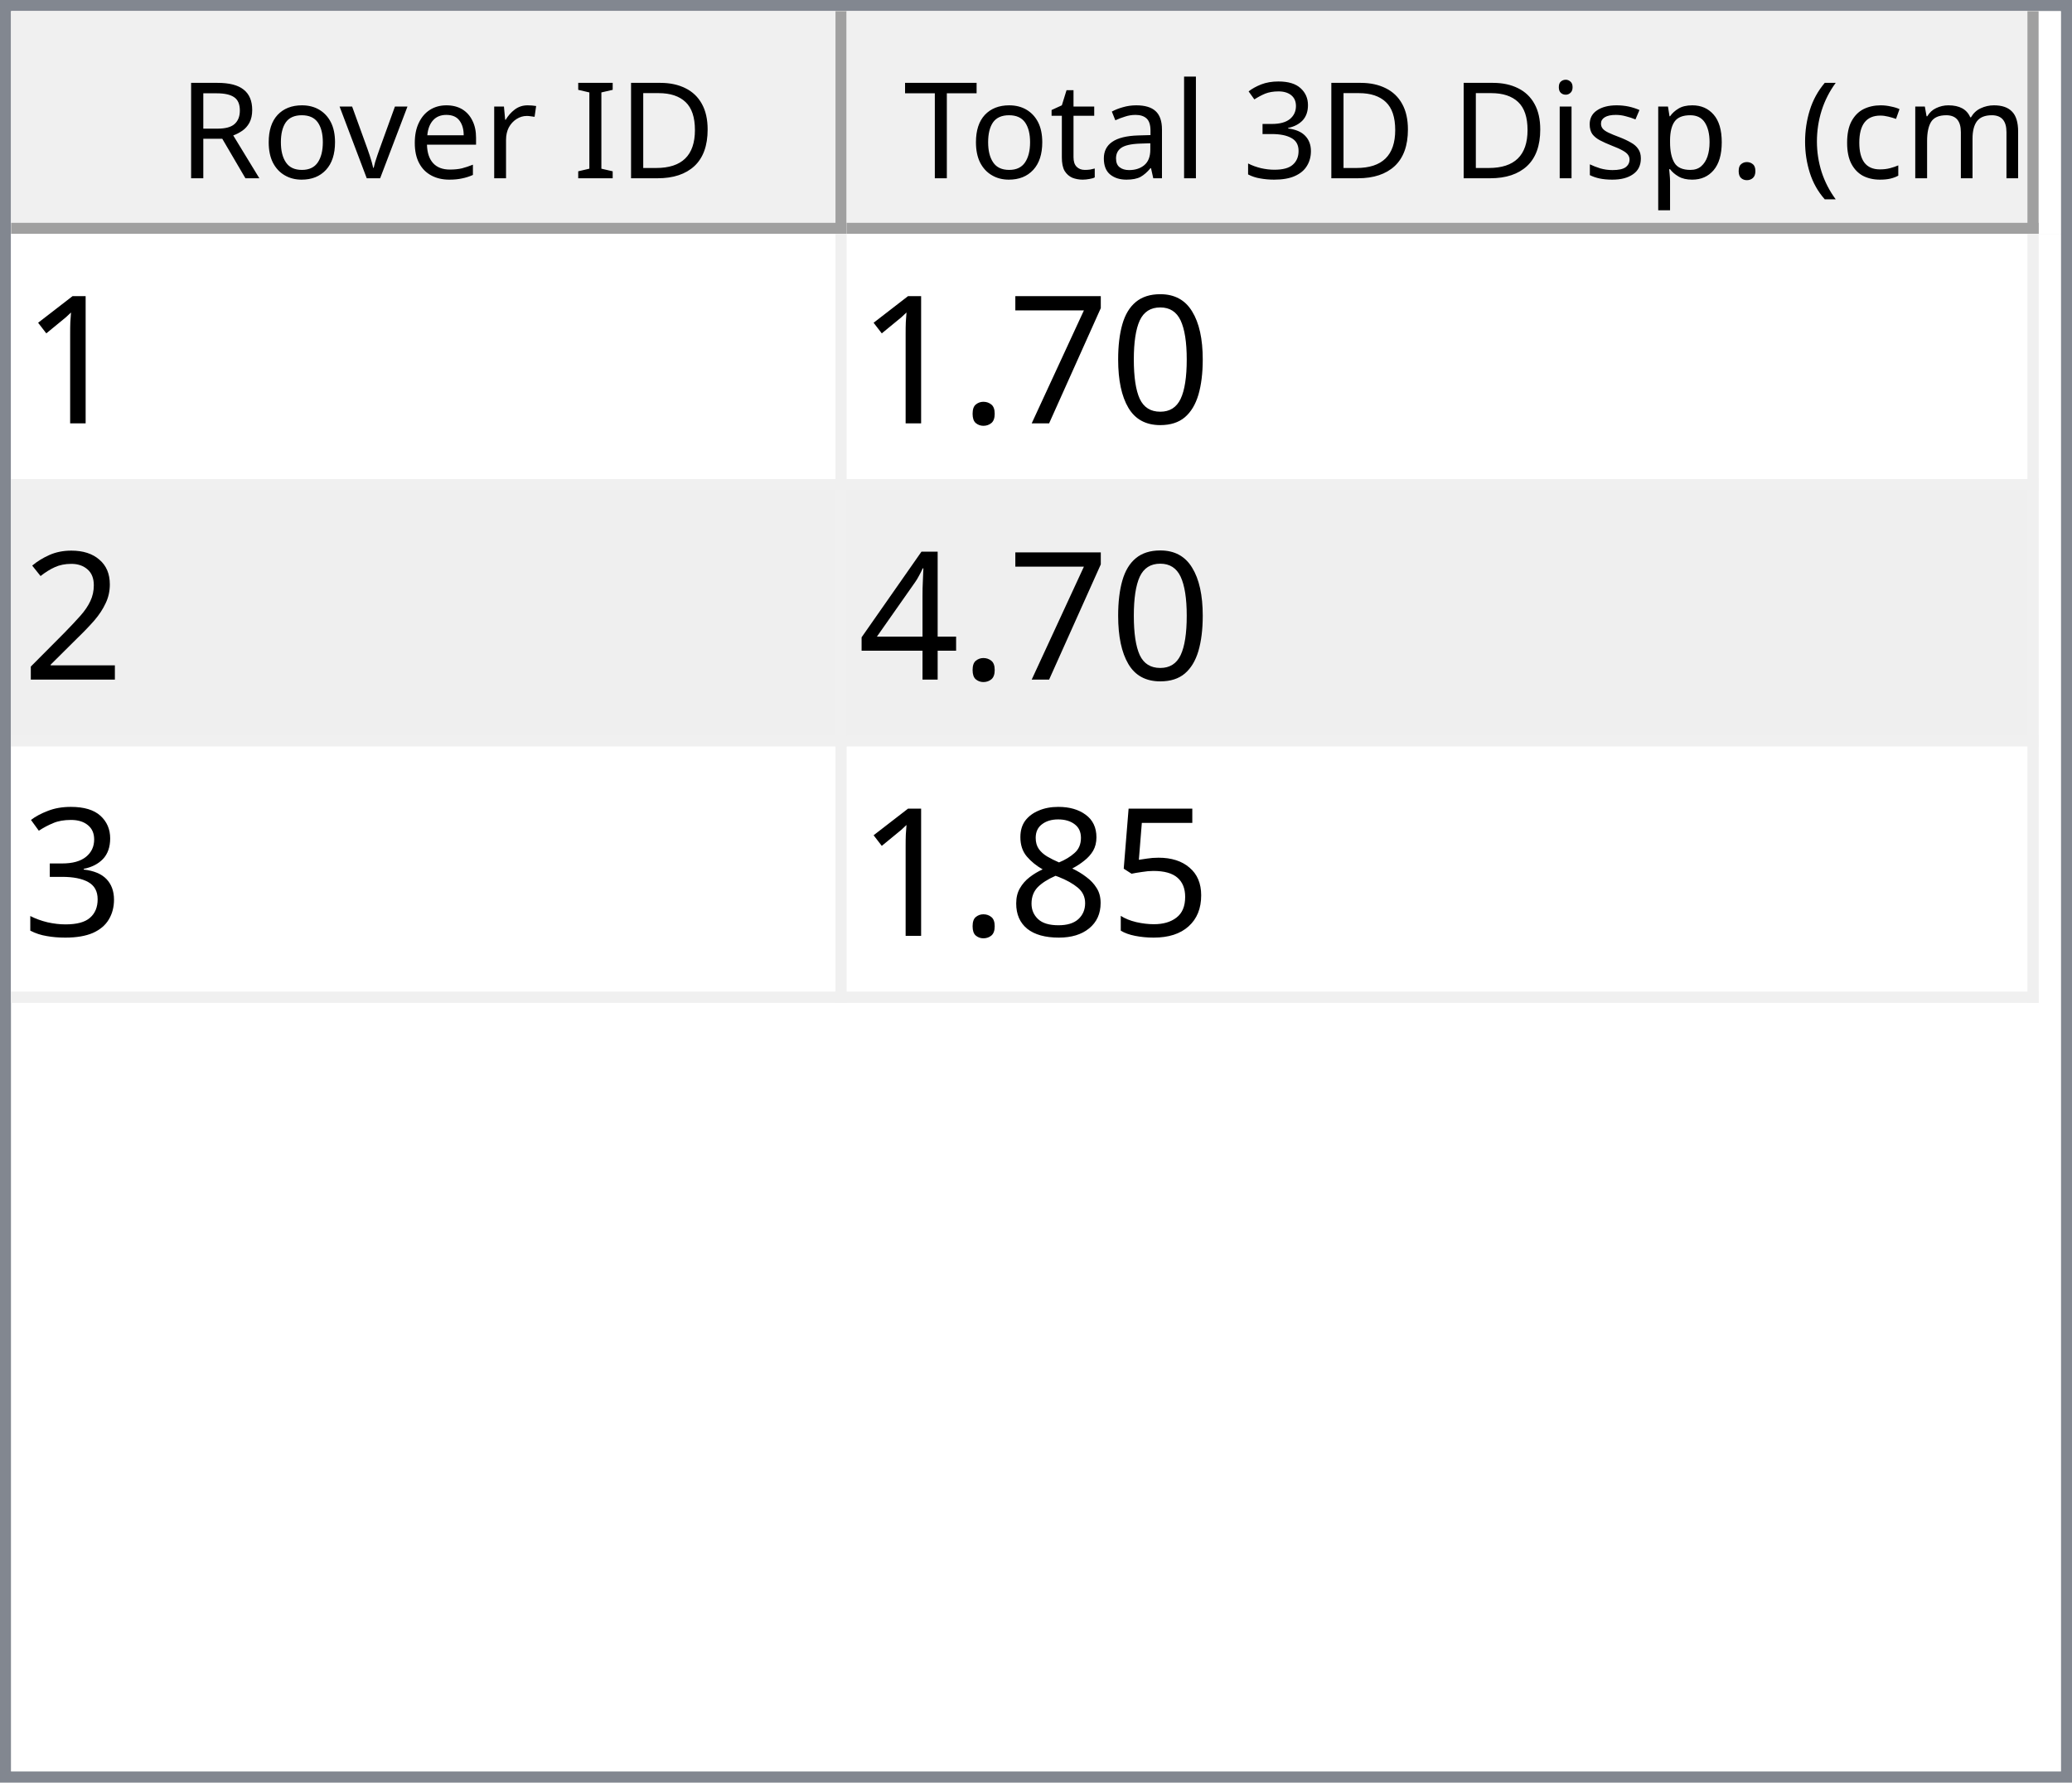
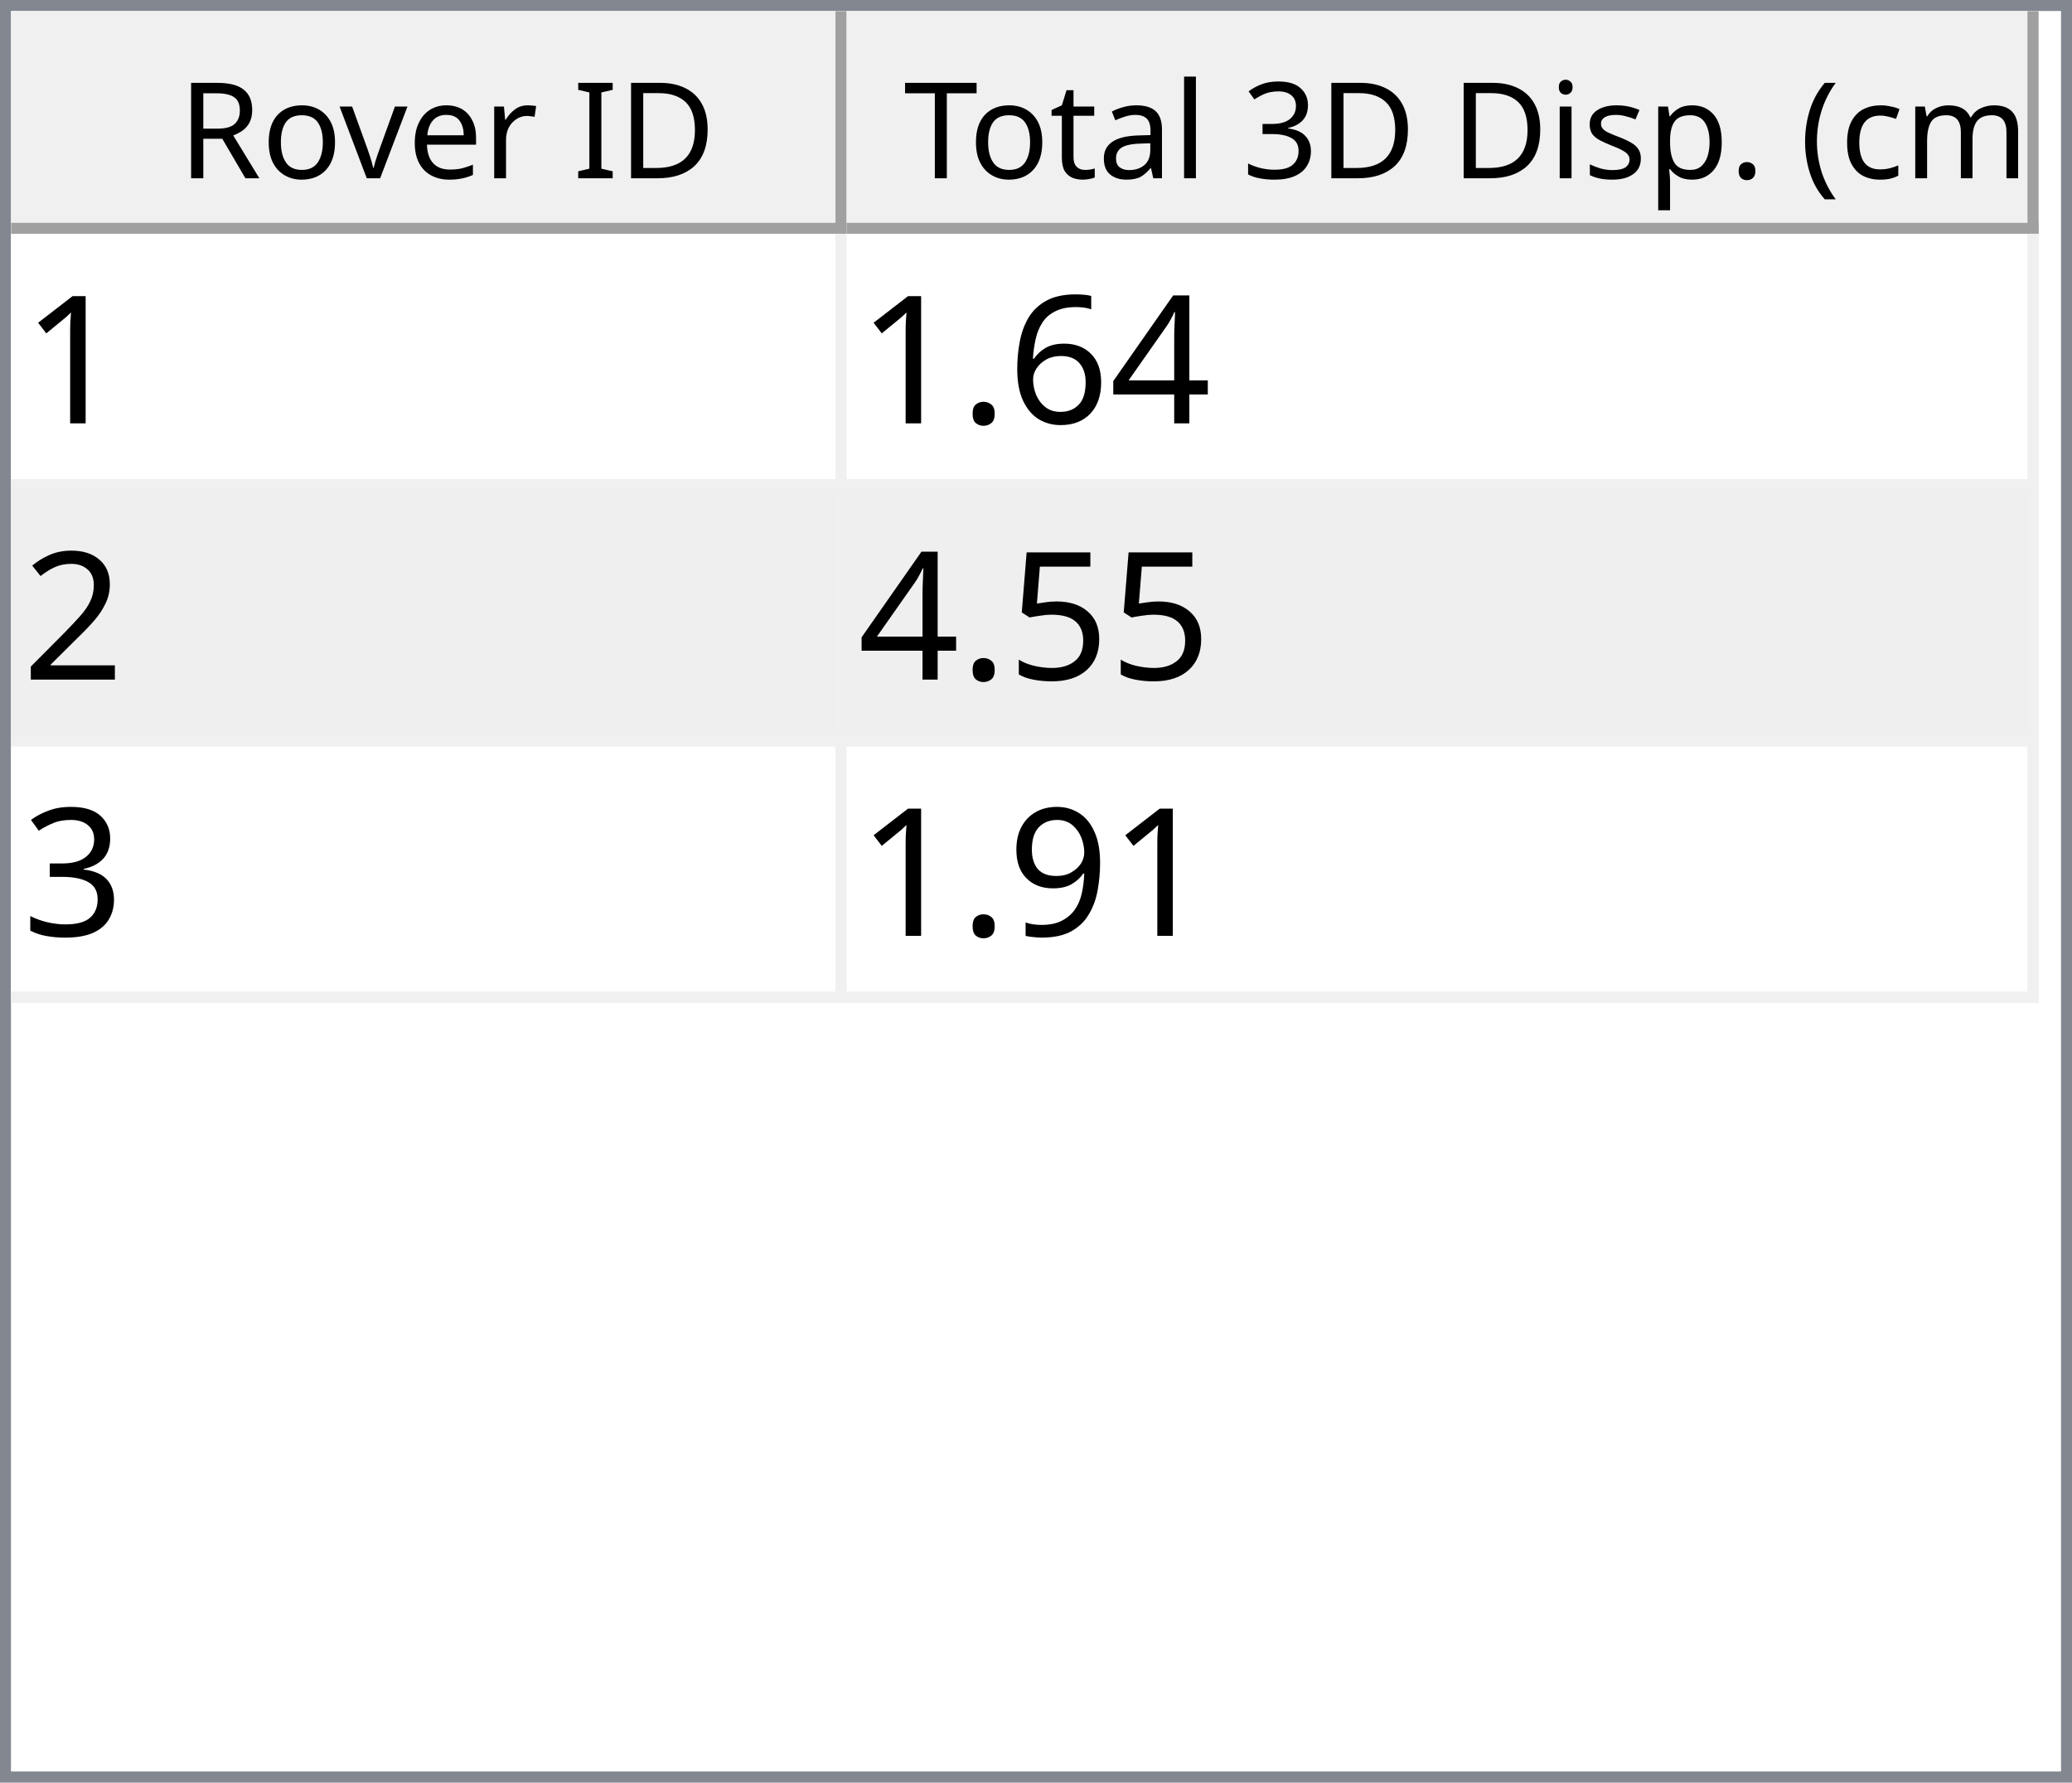
<svg xmlns="http://www.w3.org/2000/svg" style="fill-opacity:1; color-rendering:auto; color-interpolation:auto; text-rendering:auto; stroke:black; stroke-linecap:square; stroke-miterlimit:10; shape-rendering:auto; stroke-opacity:1; fill:black; stroke-dasharray:none; font-weight:normal; stroke-width:1; font-family:'Dialog'; font-style:normal; stroke-linejoin:miter; font-size:12px; stroke-dashoffset:0; image-rendering:auto;" width="186" height="160">
  <defs id="genericDefs" />
  <g>
    <defs id="defs1">
      <clipPath clipPathUnits="userSpaceOnUse" id="clipPath1">
        <path d="M0 0 L186 0 L186 160 L0 160 L0 0 Z" />
      </clipPath>
      <clipPath clipPathUnits="userSpaceOnUse" id="clipPath2">
        <path d="M0 0 L0 160 L186 160 L186 0 Z" />
      </clipPath>
      <clipPath clipPathUnits="userSpaceOnUse" id="clipPath3">
        <path d="M0 0 L0 20 L184 20 L184 0 Z" />
      </clipPath>
      <clipPath clipPathUnits="userSpaceOnUse" id="clipPath4">
        <path d="M0 0 L0 20 L75 20 L75 0 Z" />
      </clipPath>
      <clipPath clipPathUnits="userSpaceOnUse" id="clipPath5">
        <path d="M1 1 L1 19 L74 19 L74 1 Z" />
      </clipPath>
      <clipPath clipPathUnits="userSpaceOnUse" id="clipPath6">
        <path d="M0 0 L0 18 L73 18 L73 0 Z" />
      </clipPath>
      <clipPath clipPathUnits="userSpaceOnUse" id="clipPath7">
        <path d="M-0.5 -0.5 L-0.5 19.5 L74.5 19.5 L74.5 -0.5 Z" />
      </clipPath>
      <clipPath clipPathUnits="userSpaceOnUse" id="clipPath8">
        <path d="M0 0 L0 20 L107 20 L107 0 Z" />
      </clipPath>
      <clipPath clipPathUnits="userSpaceOnUse" id="clipPath9">
        <path d="M1 1 L1 19 L106 19 L106 1 Z" />
      </clipPath>
      <clipPath clipPathUnits="userSpaceOnUse" id="clipPath10">
        <path d="M0 0 L0 18 L105 18 L105 0 Z" />
      </clipPath>
      <clipPath clipPathUnits="userSpaceOnUse" id="clipPath11">
        <path d="M-0.5 -0.5 L-0.5 19.5 L106.5 19.5 L106.5 -0.5 Z" />
      </clipPath>
      <clipPath clipPathUnits="userSpaceOnUse" id="clipPath12">
        <path d="M0 0 L0 138 L184 138 L184 0 Z" />
      </clipPath>
      <clipPath clipPathUnits="userSpaceOnUse" id="clipPath13">
        <path d="M0 0 L0 69 L182 69 L182 0 Z" />
      </clipPath>
      <clipPath clipPathUnits="userSpaceOnUse" id="clipPath14">
        <path d="M-0.5 -0.5 L-0.5 68.5 L181.5 68.5 L181.5 -0.5 Z" />
      </clipPath>
      <clipPath clipPathUnits="userSpaceOnUse" id="clipPath15">
        <path d="M0 0 L0 22 L74 22 L74 0 Z" />
      </clipPath>
      <clipPath clipPathUnits="userSpaceOnUse" id="clipPath16">
        <path d="M0 0 L0 22 L106 22 L106 0 Z" />
      </clipPath>
      <font horiz-adv-x="64.551" id="font1">
        <font-face ascent="107.91" descent="25.098" units-per-em="100" style="font-style:normal; font-family:Segoe UI; font-weight:normal;" />
        <missing-glyph horiz-adv-x="64.551" d="M8.109 0 L8.109 68.266 L56.453 68.266 L56.453 0 L8.109 0 ZM15.328 7.234 L49.219 7.234 L49.219 61.031 L15.328 61.031 L15.328 7.234 Z" />
        <glyph unicode="D" horiz-adv-x="70.117" d="M9.188 0 L9.188 70.016 L28.516 70.016 Q65.531 70.016 65.531 35.891 Q65.531 19.672 55.25 9.836 Q44.969 0 27.734 0 L9.188 0 ZM17.391 62.594 L17.391 7.422 L27.828 7.422 Q41.609 7.422 49.273 14.797 Q56.938 22.172 56.938 35.688 Q56.938 62.594 28.328 62.594 L17.391 62.594 Z" />
        <glyph unicode="I" horiz-adv-x="26.611" d="M17.391 0 L9.188 0 L9.188 70.016 L17.391 70.016 L17.391 0 Z" />
        <glyph unicode=" " horiz-adv-x="27.393" d="" />
        <glyph unicode="r" horiz-adv-x="34.766" d="M34.188 41.891 Q32.078 43.5 28.125 43.5 Q23 43.5 19.555 38.672 Q16.109 33.844 16.109 25.484 L16.109 0 L8.109 0 L8.109 50 L16.109 50 L16.109 39.703 L16.312 39.703 Q18.016 44.969 21.531 47.922 Q25.047 50.875 29.391 50.875 Q32.516 50.875 34.188 50.203 L34.188 41.891 Z" />
        <glyph unicode="e" horiz-adv-x="52.295" d="M48.297 23 L12.984 23 Q13.188 14.656 17.484 10.109 Q21.781 5.562 29.297 5.562 Q37.75 5.562 44.828 11.141 L44.828 3.609 Q38.234 -1.172 27.391 -1.172 Q16.797 -1.172 10.742 5.641 Q4.688 12.453 4.688 24.812 Q4.688 36.469 11.305 43.82 Q17.922 51.172 27.734 51.172 Q37.547 51.172 42.922 44.828 Q48.297 38.484 48.297 27.203 L48.297 23 ZM40.094 29.781 Q40.047 36.719 36.75 40.578 Q33.453 44.438 27.594 44.438 Q21.922 44.438 17.969 40.383 Q14.016 36.328 13.094 29.781 L40.094 29.781 Z" />
        <glyph unicode="v" horiz-adv-x="47.9" d="M47.406 50 L27.484 0 L19.625 0 L0.688 50 L9.469 50 L22.172 13.672 Q23.578 9.672 23.922 6.688 L24.125 6.688 Q24.609 10.453 25.688 13.484 L38.969 50 L47.406 50 Z" />
        <glyph unicode="o" horiz-adv-x="58.594" d="M29 -1.172 Q17.922 -1.172 11.305 5.836 Q4.688 12.844 4.688 24.422 Q4.688 37.016 11.57 44.094 Q18.453 51.172 30.172 51.172 Q41.359 51.172 47.633 44.289 Q53.906 37.406 53.906 25.203 Q53.906 13.234 47.141 6.031 Q40.375 -1.172 29 -1.172 ZM29.594 44.438 Q21.875 44.438 17.383 39.188 Q12.891 33.938 12.891 24.703 Q12.891 15.828 17.43 10.695 Q21.969 5.562 29.594 5.562 Q37.359 5.562 41.531 10.594 Q45.703 15.625 45.703 24.906 Q45.703 34.281 41.531 39.359 Q37.359 44.438 29.594 44.438 Z" />
        <glyph unicode="R" horiz-adv-x="59.814" d="M59.375 0 L49.609 0 L37.891 19.625 Q36.281 22.359 34.766 24.289 Q33.25 26.219 31.664 27.438 Q30.078 28.656 28.25 29.219 Q26.422 29.781 24.125 29.781 L17.391 29.781 L17.391 0 L9.188 0 L9.188 70.016 L30.078 70.016 Q34.672 70.016 38.555 68.867 Q42.438 67.719 45.289 65.375 Q48.141 63.031 49.758 59.547 Q51.375 56.062 51.375 51.375 Q51.375 47.703 50.273 44.656 Q49.172 41.609 47.148 39.211 Q45.125 36.812 42.266 35.133 Q39.406 33.453 35.844 32.516 L35.844 32.328 Q37.594 31.547 38.891 30.547 Q40.188 29.547 41.359 28.18 Q42.531 26.812 43.68 25.078 Q44.828 23.344 46.234 21.047 L59.375 0 ZM17.391 62.594 L17.391 37.203 L28.516 37.203 Q31.594 37.203 34.203 38.133 Q36.812 39.062 38.719 40.797 Q40.625 42.531 41.703 45.047 Q42.781 47.562 42.781 50.688 Q42.781 56.297 39.141 59.445 Q35.5 62.594 28.609 62.594 L17.391 62.594 Z" />
        <glyph unicode=")" horiz-adv-x="30.176" d="M8.297 -15.922 L1.172 -15.922 Q16.406 2.344 16.406 26.812 Q16.406 51.469 1.078 70.016 L8.297 70.016 Q23.531 52.156 23.531 26.703 Q23.531 1.375 8.297 -15.922 Z" />
        <glyph unicode="m" horiz-adv-x="86.133" d="M79.109 0 L71.094 0 L71.094 28.719 Q71.094 37.016 68.531 40.727 Q65.969 44.438 59.906 44.438 Q54.781 44.438 51.195 39.75 Q47.609 35.062 47.609 28.516 L47.609 0 L39.594 0 L39.594 29.688 Q39.594 44.438 28.219 44.438 Q22.953 44.438 19.531 40.016 Q16.109 35.594 16.109 28.516 L16.109 0 L8.109 0 L8.109 50 L16.109 50 L16.109 42.094 L16.312 42.094 Q21.625 51.172 31.844 51.172 Q36.969 51.172 40.773 48.312 Q44.578 45.453 46 40.828 Q51.562 51.172 62.594 51.172 Q79.109 51.172 79.109 30.812 L79.109 0 Z" />
        <glyph unicode="c" horiz-adv-x="46.191" d="M42.188 2.297 Q36.422 -1.172 28.516 -1.172 Q17.828 -1.172 11.258 5.789 Q4.688 12.75 4.688 23.828 Q4.688 36.188 11.766 43.68 Q18.844 51.172 30.672 51.172 Q37.25 51.172 42.281 48.734 L42.281 40.531 Q36.719 44.438 30.375 44.438 Q22.703 44.438 17.797 38.945 Q12.891 33.453 12.891 24.516 Q12.891 15.719 17.508 10.641 Q22.125 5.562 29.891 5.562 Q36.422 5.562 42.188 9.906 L42.188 2.297 Z" />
        <glyph unicode="(" horiz-adv-x="30.176" d="M29.109 -15.922 L21.969 -15.922 Q6.844 1.375 6.844 26.703 Q6.844 52.156 21.969 70.016 L29.203 70.016 Q13.875 51.469 13.875 26.812 Q13.875 2.344 29.109 -15.922 Z" />
        <glyph unicode="." horiz-adv-x="21.68" d="M10.891 -1.078 Q8.641 -1.078 7.055 0.539 Q5.469 2.156 5.469 4.391 Q5.469 6.641 7.055 8.273 Q8.641 9.906 10.891 9.906 Q13.188 9.906 14.797 8.273 Q16.406 6.641 16.406 4.391 Q16.406 2.156 14.797 0.539 Q13.188 -1.078 10.891 -1.078 Z" />
        <glyph unicode="p" horiz-adv-x="58.789" d="M16.312 7.234 L16.109 7.234 L16.109 -23 L8.109 -23 L8.109 50 L16.109 50 L16.109 41.219 L16.312 41.219 Q22.219 51.172 33.594 51.172 Q43.266 51.172 48.688 44.461 Q54.109 37.75 54.109 26.469 Q54.109 13.922 48 6.375 Q41.891 -1.172 31.297 -1.172 Q21.578 -1.172 16.312 7.234 ZM16.109 27.391 L16.109 20.406 Q16.109 14.203 20.141 9.883 Q24.172 5.562 30.375 5.562 Q37.641 5.562 41.773 11.133 Q45.906 16.703 45.906 26.609 Q45.906 34.969 42.047 39.703 Q38.188 44.438 31.594 44.438 Q24.609 44.438 20.359 39.578 Q16.109 34.719 16.109 27.391 Z" />
        <glyph unicode="s" horiz-adv-x="42.432" d="M5.078 1.812 L5.078 10.406 Q11.625 5.562 19.484 5.562 Q30.031 5.562 30.031 12.594 Q30.031 14.594 29.125 15.992 Q28.219 17.391 26.68 18.461 Q25.141 19.531 23.07 20.383 Q21 21.234 18.609 22.172 Q15.281 23.484 12.766 24.828 Q10.25 26.172 8.57 27.859 Q6.891 29.547 6.031 31.695 Q5.172 33.844 5.172 36.719 Q5.172 40.234 6.789 42.945 Q8.406 45.656 11.086 47.484 Q13.766 49.312 17.211 50.242 Q20.656 51.172 24.312 51.172 Q30.812 51.172 35.938 48.922 L35.938 40.828 Q30.422 44.438 23.25 44.438 Q21 44.438 19.195 43.922 Q17.391 43.406 16.094 42.477 Q14.797 41.547 14.086 40.258 Q13.375 38.969 13.375 37.406 Q13.375 35.453 14.086 34.133 Q14.797 32.812 16.164 31.789 Q17.531 30.766 19.484 29.938 Q21.438 29.109 23.922 28.125 Q27.25 26.859 29.883 25.516 Q32.516 24.172 34.375 22.484 Q36.234 20.797 37.234 18.602 Q38.234 16.406 38.234 13.375 Q38.234 9.672 36.602 6.938 Q34.969 4.203 32.234 2.398 Q29.5 0.594 25.93 -0.289 Q22.359 -1.172 18.453 -1.172 Q10.75 -1.172 5.078 1.812 Z" />
        <glyph unicode="i" horiz-adv-x="24.219" d="M12.203 62.703 Q10.062 62.703 8.547 64.164 Q7.031 65.625 7.031 67.875 Q7.031 70.125 8.547 71.609 Q10.062 73.094 12.203 73.094 Q14.406 73.094 15.945 71.609 Q17.484 70.125 17.484 67.875 Q17.484 65.719 15.945 64.211 Q14.406 62.703 12.203 62.703 ZM16.109 0 L8.109 0 L8.109 50 L16.109 50 L16.109 0 Z" />
        <glyph unicode="3" horiz-adv-x="53.906" d="M46.531 19.828 Q46.531 15.094 44.75 11.211 Q42.969 7.328 39.719 4.57 Q36.469 1.812 31.93 0.297 Q27.391 -1.219 21.922 -1.219 Q11.922 -1.219 6 2.594 L6 11.188 Q13.094 5.609 22.219 5.609 Q25.875 5.609 28.828 6.539 Q31.781 7.469 33.906 9.227 Q36.031 10.984 37.18 13.477 Q38.328 15.969 38.328 19.094 Q38.328 32.812 18.797 32.812 L12.984 32.812 L12.984 39.594 L18.5 39.594 Q35.797 39.594 35.797 52.484 Q35.797 64.406 22.609 64.406 Q15.188 64.406 8.688 59.422 L8.688 67.188 Q15.375 71.188 24.609 71.188 Q29 71.188 32.57 69.969 Q36.141 68.75 38.68 66.555 Q41.219 64.359 42.609 61.281 Q44 58.203 44 54.5 Q44 40.672 30.031 36.719 L30.031 36.531 Q33.594 36.141 36.625 34.797 Q39.656 33.453 41.852 31.305 Q44.047 29.156 45.289 26.25 Q46.531 23.344 46.531 19.828 Z" />
        <glyph unicode="l" horiz-adv-x="24.219" d="M16.109 0 L8.109 0 L8.109 74.031 L16.109 74.031 L16.109 0 Z" />
        <glyph unicode="a" horiz-adv-x="50.879" d="M43.891 0 L35.891 0 L35.891 7.812 L35.688 7.812 Q30.469 -1.172 20.312 -1.172 Q12.844 -1.172 8.617 2.781 Q4.391 6.734 4.391 13.281 Q4.391 27.297 20.906 29.594 L35.891 31.688 Q35.891 44.438 25.594 44.438 Q16.547 44.438 9.281 38.281 L9.281 46.484 Q16.656 51.172 26.266 51.172 Q43.891 51.172 43.891 32.516 L43.891 0 ZM35.891 25.297 L23.828 23.641 Q18.266 22.859 15.43 20.875 Q12.594 18.891 12.594 13.875 Q12.594 10.203 15.211 7.883 Q17.828 5.562 22.172 5.562 Q28.125 5.562 32.008 9.742 Q35.891 13.922 35.891 20.312 L35.891 25.297 Z" />
        <glyph unicode="t" horiz-adv-x="33.887" d="M31.297 0.484 Q28.469 -1.078 23.828 -1.078 Q10.688 -1.078 10.688 13.578 L10.688 43.172 L2.094 43.172 L2.094 50 L10.688 50 L10.688 62.203 L18.703 64.797 L18.703 50 L31.297 50 L31.297 43.172 L18.703 43.172 L18.703 14.984 Q18.703 9.969 20.414 7.82 Q22.125 5.672 26.078 5.672 Q29.109 5.672 31.297 7.328 L31.297 0.484 Z" />
        <glyph unicode="T" horiz-adv-x="52.393" d="M50.594 62.594 L30.375 62.594 L30.375 0 L22.172 0 L22.172 62.594 L2 62.594 L2 70.016 L50.594 70.016 L50.594 62.594 Z" />
      </font>
      <font horiz-adv-x="75.0" id="font2">
        <font-face ascent="100.537" descent="21.973" units-per-em="100" style="font-style:normal; font-family:sans-serif; font-weight:normal;" />
        <missing-glyph horiz-adv-x="75.0" d="M12.5 0 L12.5 62.5 L62.5 62.5 L62.5 0 L12.5 0 ZM14.062 1.562 L60.938 1.562 L60.938 60.938 L14.062 60.938 L14.062 1.562 Z" />
        <glyph unicode="1" horiz-adv-x="55.615" d="M37.25 0 L28.469 0 L28.469 56 Q25.297 52.984 20.141 49.953 Q14.984 46.922 10.891 45.406 L10.891 53.906 Q18.266 57.375 23.781 62.305 Q29.297 67.234 31.594 71.875 L37.25 71.875 L37.25 0 Z" />
-         <glyph unicode="0" horiz-adv-x="55.615" d="M4.156 35.297 Q4.156 48 6.766 55.742 Q9.375 63.484 14.523 67.68 Q19.672 71.875 27.484 71.875 Q33.25 71.875 37.594 69.555 Q41.938 67.234 44.773 62.867 Q47.609 58.5 49.219 52.227 Q50.828 45.953 50.828 35.297 Q50.828 22.703 48.242 14.969 Q45.656 7.234 40.508 3.008 Q35.359 -1.219 27.484 -1.219 Q17.141 -1.219 11.234 6.203 Q4.156 15.141 4.156 35.297 ZM13.188 35.297 Q13.188 17.672 17.312 11.836 Q21.438 6 27.484 6 Q33.547 6 37.672 11.859 Q41.797 17.719 41.797 35.297 Q41.797 52.984 37.672 58.789 Q33.547 64.594 27.391 64.594 Q21.344 64.594 17.719 59.469 Q13.188 52.938 13.188 35.297 Z" />
-         <glyph unicode="7" horiz-adv-x="55.615" d="M4.734 62.203 L4.734 70.656 L51.078 70.656 L51.078 63.812 Q44.234 56.547 37.523 44.484 Q30.812 32.422 27.156 19.672 Q24.516 10.688 23.781 0 L14.75 0 Q14.891 8.453 18.062 20.414 Q21.234 32.375 27.172 43.484 Q33.109 54.594 39.797 62.203 L4.734 62.203 Z" />
+         <glyph unicode="4" horiz-adv-x="55.615" d="M32.328 0 L32.328 17.141 L1.266 17.141 L1.266 25.203 L33.938 71.578 L41.109 71.578 L41.109 25.203 L50.781 25.203 L50.781 17.141 L41.109 17.141 L41.109 0 L32.328 0 ZM32.328 25.203 L32.328 57.469 L9.906 25.203 L32.328 25.203 Z" />
+         <glyph unicode="6" horiz-adv-x="55.615" d="M49.75 54.047 L41.016 53.375 Q39.844 58.547 37.703 60.891 Q34.125 64.656 28.906 64.656 Q24.703 64.656 21.531 62.312 Q17.391 59.281 14.992 53.469 Q12.594 47.656 12.5 36.922 Q15.672 41.75 20.266 44.094 Q24.859 46.438 29.891 46.438 Q38.672 46.438 44.852 39.969 Q51.031 33.5 51.031 23.25 Q51.031 16.5 48.125 10.719 Q45.219 4.938 40.141 1.859 Q35.062 -1.219 28.609 -1.219 Q17.625 -1.219 10.695 6.859 Q3.766 14.938 3.766 33.5 Q3.766 54.25 11.422 63.672 Q18.109 71.875 29.438 71.875 Q37.891 71.875 43.289 67.141 Q48.688 62.406 49.75 54.047 ZM13.875 23.188 Q13.875 18.656 15.797 14.508 Q17.719 10.359 21.188 8.18 Q24.656 6 28.469 6 Q34.031 6 38.039 10.492 Q42.047 14.984 42.047 22.703 Q42.047 30.125 38.086 34.398 Q34.125 38.672 28.125 38.672 Q22.172 38.672 18.023 34.398 Q13.875 30.125 13.875 23.188 Z" />
        <glyph unicode="." horiz-adv-x="27.783" d="M9.078 0 L9.078 10.016 L19.094 10.016 L19.094 0 L9.078 0 Z" />
        <glyph unicode="2" horiz-adv-x="55.615" d="M50.344 8.453 L50.344 0 L3.031 0 Q2.938 3.172 4.047 6.109 Q5.859 10.938 9.836 15.625 Q13.812 20.312 21.344 26.469 Q33.016 36.031 37.117 41.625 Q41.219 47.219 41.219 52.203 Q41.219 57.422 37.477 61.008 Q33.734 64.594 27.734 64.594 Q21.391 64.594 17.578 60.789 Q13.766 56.984 13.719 50.25 L4.688 51.172 Q5.609 61.281 11.664 66.578 Q17.719 71.875 27.938 71.875 Q38.234 71.875 44.242 66.164 Q50.25 60.453 50.25 52 Q50.25 47.703 48.492 43.555 Q46.734 39.406 42.656 34.812 Q38.578 30.219 29.109 22.219 Q21.188 15.578 18.945 13.211 Q16.703 10.844 15.234 8.453 L50.344 8.453 Z" />
-         <glyph unicode="4" horiz-adv-x="55.615" d="M32.328 0 L32.328 17.141 L1.266 17.141 L1.266 25.203 L33.938 71.578 L41.109 71.578 L41.109 25.203 L50.781 25.203 L50.781 17.141 L41.109 17.141 L41.109 0 L32.328 0 ZM32.328 25.203 L32.328 57.469 L9.906 25.203 L32.328 25.203 Z" />
+         <glyph unicode="5" horiz-adv-x="55.615" d="M4.156 18.75 L13.375 19.531 Q14.406 12.797 18.141 9.398 Q21.875 6 27.156 6 Q33.5 6 37.891 10.789 Q42.281 15.578 42.281 23.484 Q42.281 31 38.062 35.352 Q33.844 39.703 27 39.703 Q22.75 39.703 19.336 37.773 Q15.922 35.844 13.969 32.766 L5.719 33.844 L12.641 70.609 L48.25 70.609 L48.25 62.203 L19.672 62.203 L15.828 42.969 Q22.266 47.469 29.344 47.469 Q38.719 47.469 45.164 40.969 Q51.609 34.469 51.609 24.266 Q51.609 14.547 45.953 7.469 Q39.062 -1.219 27.156 -1.219 Q17.391 -1.219 11.211 4.25 Q5.031 9.719 4.156 18.75 Z" />
        <glyph unicode="3" horiz-adv-x="55.615" d="M4.203 18.891 L12.984 20.062 Q14.5 12.594 18.141 9.297 Q21.781 6 27 6 Q33.203 6 37.477 10.297 Q41.75 14.594 41.75 20.953 Q41.75 27 37.797 30.93 Q33.844 34.859 27.734 34.859 Q25.25 34.859 21.531 33.891 L22.516 41.609 Q23.391 41.5 23.922 41.5 Q29.547 41.5 34.039 44.43 Q38.531 47.359 38.531 53.469 Q38.531 58.297 35.258 61.477 Q31.984 64.656 26.812 64.656 Q21.688 64.656 18.266 61.43 Q14.844 58.203 13.875 51.766 L5.078 53.328 Q6.688 62.156 12.398 67.016 Q18.109 71.875 26.609 71.875 Q32.469 71.875 37.398 69.359 Q42.328 66.844 44.945 62.5 Q47.562 58.156 47.562 53.266 Q47.562 48.641 45.07 44.828 Q42.578 41.016 37.703 38.766 Q44.047 37.312 47.562 32.695 Q51.078 28.078 51.078 21.141 Q51.078 11.766 44.242 5.25 Q37.406 -1.266 26.953 -1.266 Q17.531 -1.266 11.305 4.352 Q5.078 9.969 4.203 18.891 Z" />
-         <glyph unicode="5" horiz-adv-x="55.615" d="M4.156 18.75 L13.375 19.531 Q14.406 12.797 18.141 9.398 Q21.875 6 27.156 6 Q33.5 6 37.891 10.789 Q42.281 15.578 42.281 23.484 Q42.281 31 38.062 35.352 Q33.844 39.703 27 39.703 Q22.75 39.703 19.336 37.773 Q15.922 35.844 13.969 32.766 L5.719 33.844 L12.641 70.609 L48.25 70.609 L48.25 62.203 L19.672 62.203 L15.828 42.969 Q22.266 47.469 29.344 47.469 Q38.719 47.469 45.164 40.969 Q51.609 34.469 51.609 24.266 Q51.609 14.547 45.953 7.469 Q39.062 -1.219 27.156 -1.219 Q17.391 -1.219 11.211 4.25 Q5.031 9.719 4.156 18.75 Z" />
-         <glyph unicode="8" horiz-adv-x="55.615" d="M17.672 38.812 Q12.203 40.828 9.57 44.539 Q6.938 48.25 6.938 53.422 Q6.938 61.234 12.555 66.555 Q18.172 71.875 27.484 71.875 Q36.859 71.875 42.578 66.43 Q48.297 60.984 48.297 53.172 Q48.297 48.188 45.68 44.508 Q43.062 40.828 37.75 38.812 Q44.344 36.672 47.781 31.883 Q51.219 27.094 51.219 20.453 Q51.219 11.281 44.727 5.031 Q38.234 -1.219 27.641 -1.219 Q17.047 -1.219 10.547 5.055 Q4.047 11.328 4.047 20.703 Q4.047 27.688 7.594 32.398 Q11.141 37.109 17.672 38.812 ZM15.922 53.719 Q15.922 48.641 19.195 45.414 Q22.469 42.188 27.688 42.188 Q32.766 42.188 36.016 45.383 Q39.266 48.578 39.266 53.219 Q39.266 58.062 35.914 61.359 Q32.562 64.656 27.594 64.656 Q22.562 64.656 19.242 61.43 Q15.922 58.203 15.922 53.719 ZM13.094 20.656 Q13.094 16.891 14.875 13.375 Q16.656 9.859 20.172 7.93 Q23.688 6 27.734 6 Q34.031 6 38.133 10.055 Q42.234 14.109 42.234 20.359 Q42.234 26.703 38.016 30.859 Q33.797 35.016 27.438 35.016 Q21.234 35.016 17.164 30.914 Q13.094 26.812 13.094 20.656 Z" />
+         <glyph unicode="9" horiz-adv-x="55.615" d="M5.469 16.547 L13.922 17.328 Q14.984 11.375 18.016 8.688 Q21.047 6 25.781 6 Q29.828 6 32.883 7.859 Q35.938 9.719 37.891 12.82 Q39.844 15.922 41.164 21.195 Q42.484 26.469 42.484 31.938 Q42.484 32.516 42.438 33.688 Q39.797 29.5 35.234 26.883 Q30.672 24.266 25.344 24.266 Q16.453 24.266 10.305 30.711 Q4.156 37.156 4.156 47.703 Q4.156 58.594 10.578 65.234 Q17 71.875 26.656 71.875 Q33.641 71.875 39.43 68.117 Q45.219 64.359 48.219 57.398 Q51.219 50.438 51.219 37.25 Q51.219 23.531 48.242 15.406 Q45.266 7.281 39.383 3.031 Q33.5 -1.219 25.594 -1.219 Q17.188 -1.219 11.867 3.445 Q6.547 8.109 5.469 16.547 ZM41.453 48.141 Q41.453 55.719 37.43 60.156 Q33.406 64.594 27.734 64.594 Q21.875 64.594 17.531 59.812 Q13.188 55.031 13.188 47.406 Q13.188 40.578 17.312 36.305 Q21.438 32.031 27.484 32.031 Q33.594 32.031 37.523 36.305 Q41.453 40.578 41.453 48.141 Z" />
      </font>
    </defs>
    <g style="fill:white; stroke:white;">
      <rect x="0" y="0" width="186" style="clip-path:url(#clipPath1); stroke:none;" height="160" />
    </g>
    <g style="fill:white; text-rendering:optimizeSpeed; color-rendering:optimizeSpeed; image-rendering:optimizeSpeed; shape-rendering:crispEdges; stroke:white; color-interpolation:sRGB;">
      <rect x="0" width="186" height="160" y="0" style="stroke:none;" />
      <path style="stroke:none;" d="M0 160 L186 160 L186 0 L0 0 Z" />
    </g>
    <g style="fill:rgb(240,240,240); font-family:'Segoe UI'; stroke:rgb(240,240,240);">
      <rect x="0" y="0" width="186" style="clip-path:url(#clipPath2); stroke:none;" height="160" />
    </g>
    <g style="fill:rgb(130,135,144); font-family:'Segoe UI'; stroke:rgb(130,135,144);">
      <path d="M0 0 L186 0 L186 160 L0 160 L0 0 ZM1 1 L185 1 L185 159 L1 159 L1 1 Z" style="fill-rule:evenodd; clip-path:url(#clipPath2); stroke:none;" />
    </g>
    <g style="fill:white; font-family:'Segoe UI'; stroke:white;" transform="translate(1,1)">
      <rect x="0" y="0" width="184" style="clip-path:url(#clipPath3); stroke:none;" height="20" />
    </g>
    <g style="fill:rgb(240,240,240); font-family:'Segoe UI'; stroke:rgb(240,240,240);" transform="translate(1,1)">
      <rect x="0" y="0" width="75" style="clip-path:url(#clipPath4); stroke:none;" height="20" />
    </g>
    <g style="font-family:'Segoe UI';" transform="translate(2,2)">
      <text x="14" xml:space="preserve" y="14" style="clip-path:url(#clipPath6); stroke:none;">Rover ID</text>
    </g>
    <g style="fill:rgb(160,160,160); font-family:'Segoe UI'; stroke:rgb(160,160,160); stroke-linejoin:bevel;" transform="translate(1.5,1.5)">
      <line x1="74" x2="74" y1="0" style="fill:none; clip-path:url(#clipPath7);" y2="19" />
    </g>
    <g style="fill:rgb(160,160,160); font-family:'Segoe UI'; stroke:rgb(160,160,160); stroke-linejoin:bevel;" transform="matrix(1,0,0,1,1,1) translate(0.5,0.5)">
      <line x1="0" x2="74" y1="19" style="fill:none; clip-path:url(#clipPath7);" y2="19" />
    </g>
    <g style="fill:rgb(240,240,240); font-family:'Segoe UI'; stroke:rgb(240,240,240);" transform="translate(76,1)">
      <rect x="0" y="0" width="107" style="clip-path:url(#clipPath8); stroke:none;" height="20" />
    </g>
    <g style="font-family:'Segoe UI';" transform="translate(77,2)">
      <text x="1" xml:space="preserve" y="14" style="clip-path:url(#clipPath10); stroke:none;"> Total 3D Disp. (cm)</text>
    </g>
    <g style="fill:rgb(160,160,160); font-family:'Segoe UI'; stroke:rgb(160,160,160); stroke-linejoin:bevel;" transform="translate(76.5,1.5)">
      <line x1="106" x2="106" y1="0" style="fill:none; clip-path:url(#clipPath11);" y2="19" />
    </g>
    <g style="fill:rgb(160,160,160); font-family:'Segoe UI'; stroke:rgb(160,160,160); stroke-linejoin:bevel;" transform="matrix(1,0,0,1,76,1) translate(0.5,0.5)">
      <line x1="0" x2="106" y1="19" style="fill:none; clip-path:url(#clipPath11);" y2="19" />
    </g>
    <g style="fill:white; font-family:'Segoe UI'; stroke:white;" transform="translate(1,21)">
      <rect x="0" y="0" width="184" style="clip-path:url(#clipPath12); stroke:none;" height="138" />
    </g>
    <g style="fill:rgb(240,240,240); font-size:16px; font-family:sans-serif; stroke:rgb(240,240,240);" transform="translate(1,21)">
      <rect x="0" y="0" width="182" style="clip-path:url(#clipPath13); stroke:none;" height="69" />
      <line transform="translate(0.5,0.5)" x1="0" x2="181" y1="22" style="clip-path:url(#clipPath14); fill:none; stroke-linejoin:bevel;" y2="22" />
    </g>
    <g transform="matrix(1,0,0,1,1,21) translate(0.5,0.5)" style="fill:rgb(240,240,240); font-size:16px; font-family:sans-serif; stroke:rgb(240,240,240); stroke-linejoin:bevel;">
      <line x1="0" x2="181" y1="45" style="fill:none; clip-path:url(#clipPath14);" y2="45" />
    </g>
    <g transform="matrix(1,0,0,1,1,21) translate(0.5,0.5)" style="fill:rgb(240,240,240); font-size:16px; font-family:sans-serif; stroke:rgb(240,240,240); stroke-linejoin:bevel;">
      <line x1="0" x2="181" y1="68" style="fill:none; clip-path:url(#clipPath14);" y2="68" />
    </g>
    <g transform="matrix(1,0,0,1,1,21) translate(0.5,0.5)" style="fill:rgb(240,240,240); font-size:16px; font-family:sans-serif; stroke:rgb(240,240,240); stroke-linejoin:bevel;">
      <line x1="74" x2="74" y1="0" style="fill:none; clip-path:url(#clipPath14);" y2="68" />
    </g>
    <g transform="matrix(1,0,0,1,1,21) translate(0.5,0.5)" style="fill:rgb(240,240,240); font-size:16px; font-family:sans-serif; stroke:rgb(240,240,240); stroke-linejoin:bevel;">
      <line x1="181" x2="181" y1="0" style="fill:none; clip-path:url(#clipPath14);" y2="68" />
    </g>
    <g style="fill:white; font-size:16px; font-family:sans-serif; stroke:white;" transform="matrix(1,0,0,1,1,21)">
      <rect x="0" y="0" width="74" style="clip-path:url(#clipPath15); stroke:none;" height="22" />
      <text x="1" y="17" style="fill:black; clip-path:url(#clipPath15); stroke:none;" xml:space="preserve">1</text>
    </g>
    <g style="fill:white; font-size:16px; font-family:sans-serif; stroke:white;" transform="matrix(1,0,0,1,1,21) translate(75,0)">
      <rect x="0" y="0" width="106" style="clip-path:url(#clipPath16); stroke:none;" height="22" />
-       <text x="1" y="17" style="fill:black; clip-path:url(#clipPath16); stroke:none;" xml:space="preserve">1.70</text>
+       <text x="1" y="17" style="fill:black; clip-path:url(#clipPath16); stroke:none;" xml:space="preserve">1.64</text>
    </g>
    <g style="fill:rgb(239,239,239); font-size:16px; font-family:sans-serif; stroke:rgb(239,239,239);" transform="matrix(1,0,0,1,1,21) translate(0,23)">
      <rect x="0" y="0" width="74" style="clip-path:url(#clipPath15); stroke:none;" height="22" />
      <text x="1" y="17" style="fill:black; clip-path:url(#clipPath15); stroke:none;" xml:space="preserve">2</text>
    </g>
    <g style="fill:rgb(239,239,239); font-size:16px; font-family:sans-serif; stroke:rgb(239,239,239);" transform="matrix(1,0,0,1,1,21) translate(75,23)">
      <rect x="0" y="0" width="106" style="clip-path:url(#clipPath16); stroke:none;" height="22" />
-       <text x="1" y="17" style="fill:black; clip-path:url(#clipPath16); stroke:none;" xml:space="preserve">4.70</text>
+       <text x="1" y="17" style="fill:black; clip-path:url(#clipPath16); stroke:none;" xml:space="preserve">4.55</text>
    </g>
    <g style="fill:white; font-size:16px; font-family:sans-serif; stroke:white;" transform="matrix(1,0,0,1,1,21) translate(0,46)">
      <rect x="0" y="0" width="74" style="clip-path:url(#clipPath15); stroke:none;" height="22" />
      <text x="1" y="17" style="fill:black; clip-path:url(#clipPath15); stroke:none;" xml:space="preserve">3</text>
    </g>
    <g style="fill:white; font-size:16px; font-family:sans-serif; stroke:white;" transform="matrix(1,0,0,1,1,21) translate(75,46)">
      <rect x="0" y="0" width="106" style="clip-path:url(#clipPath16); stroke:none;" height="22" />
-       <text x="1" y="17" style="fill:black; clip-path:url(#clipPath16); stroke:none;" xml:space="preserve">1.85</text>
+       <text x="1" y="17" style="fill:black; clip-path:url(#clipPath16); stroke:none;" xml:space="preserve">1.91</text>
    </g>
  </g>
</svg>
